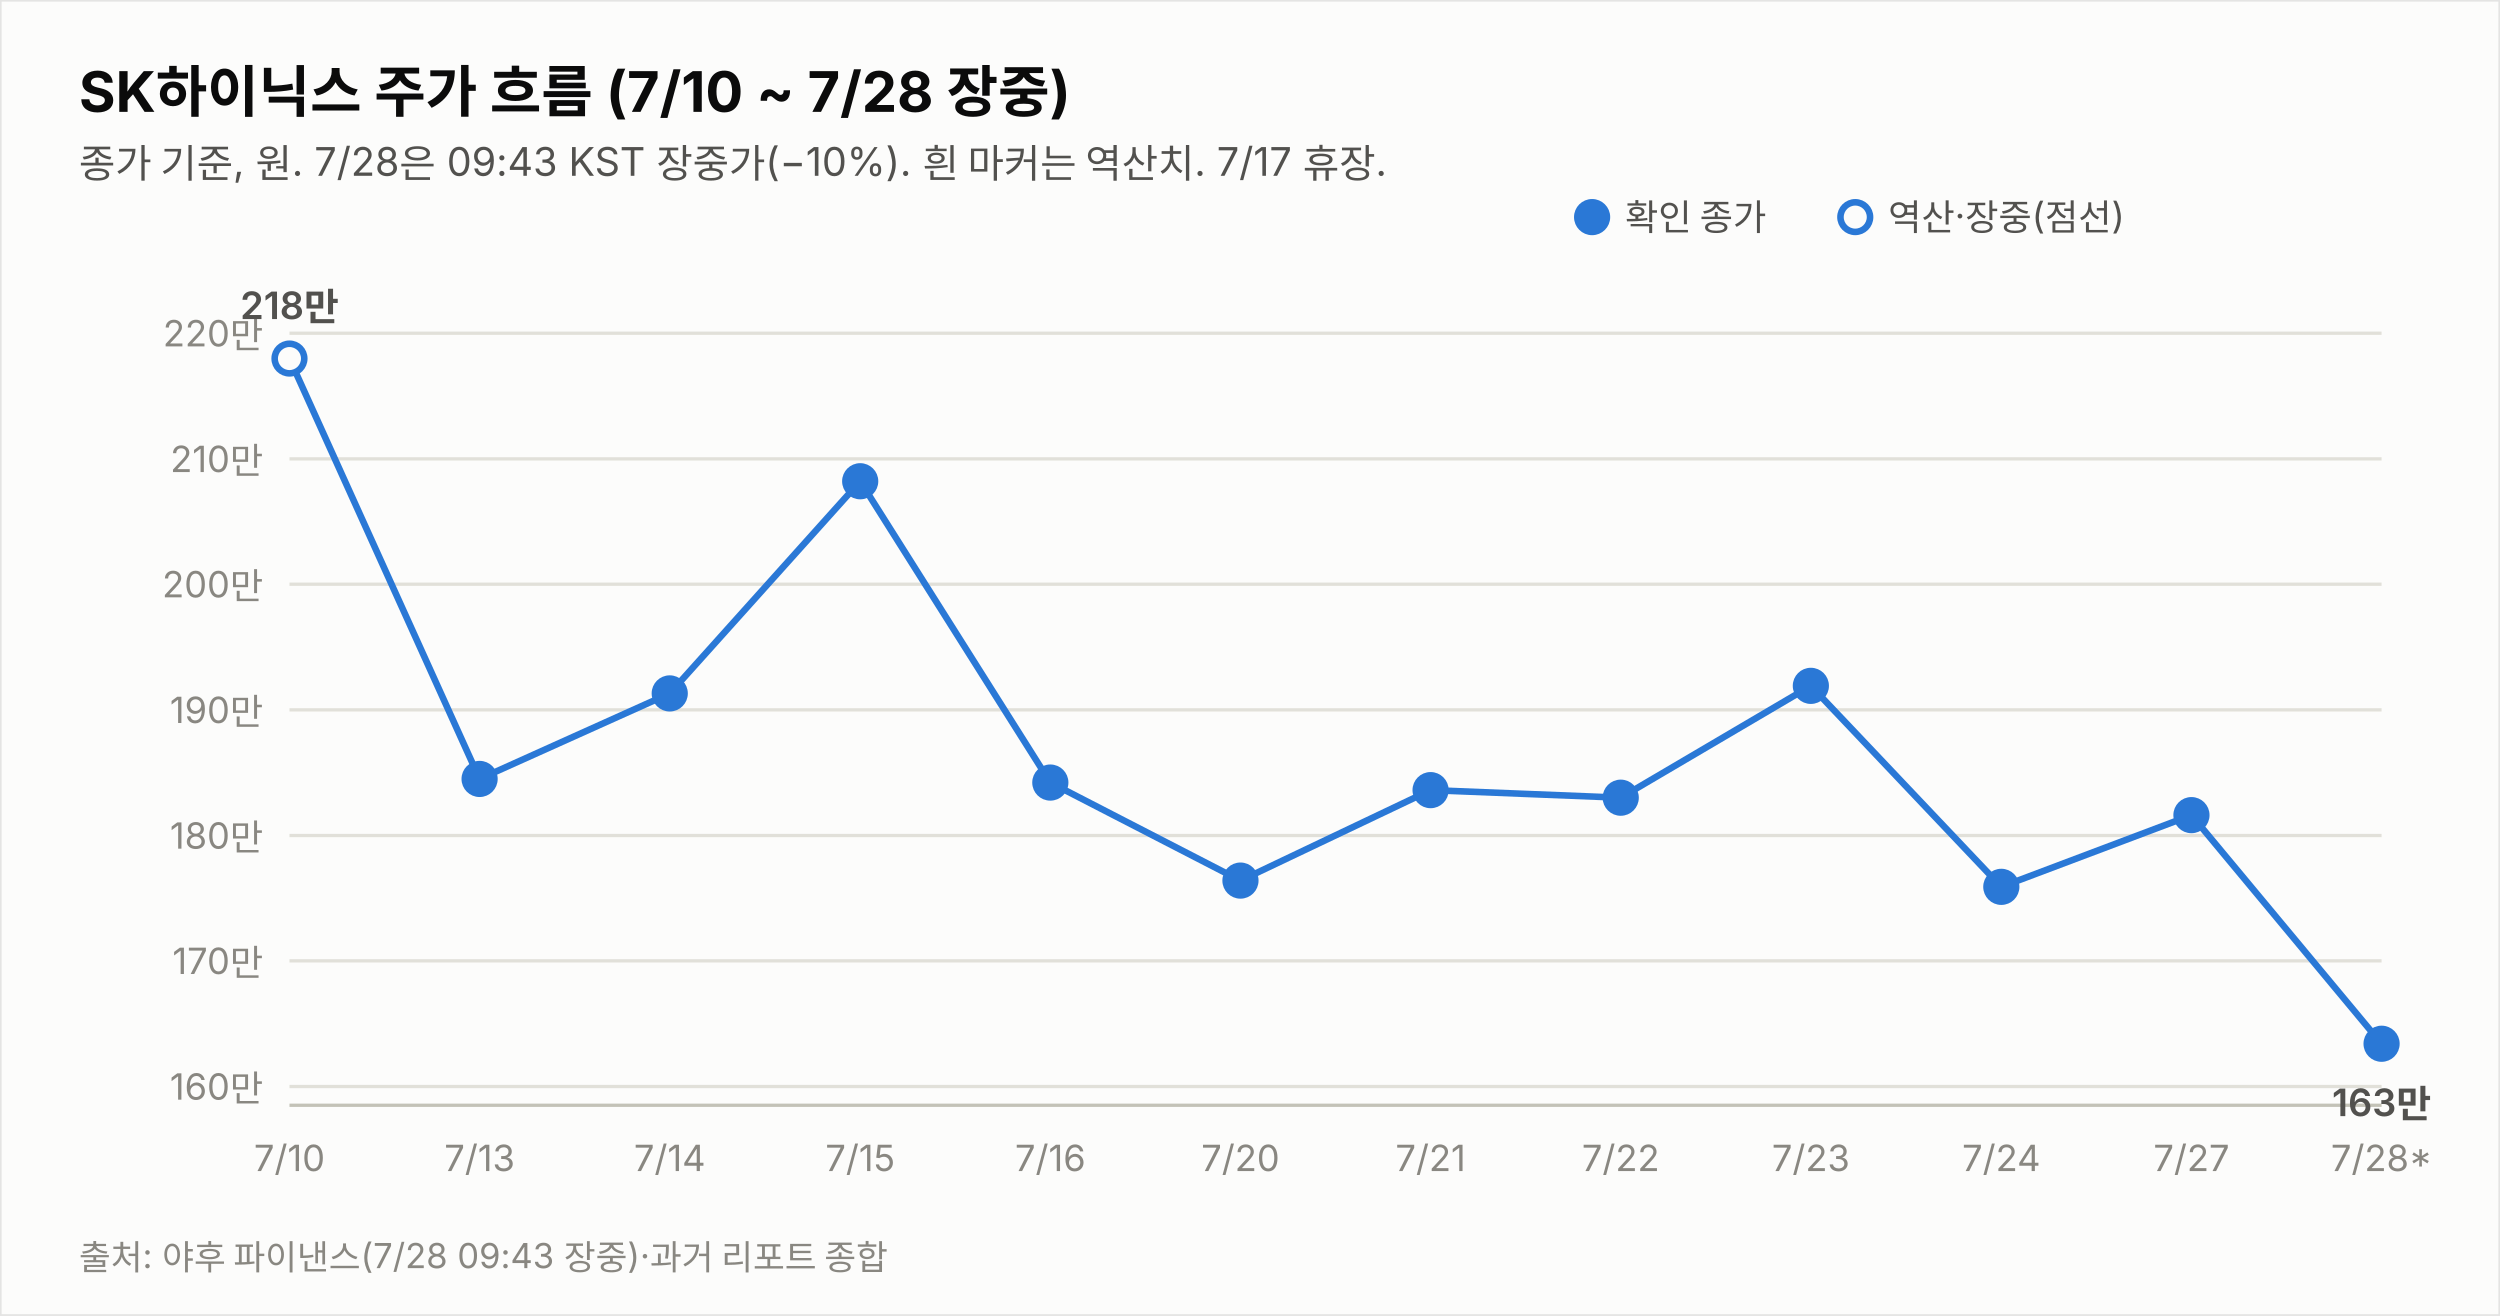
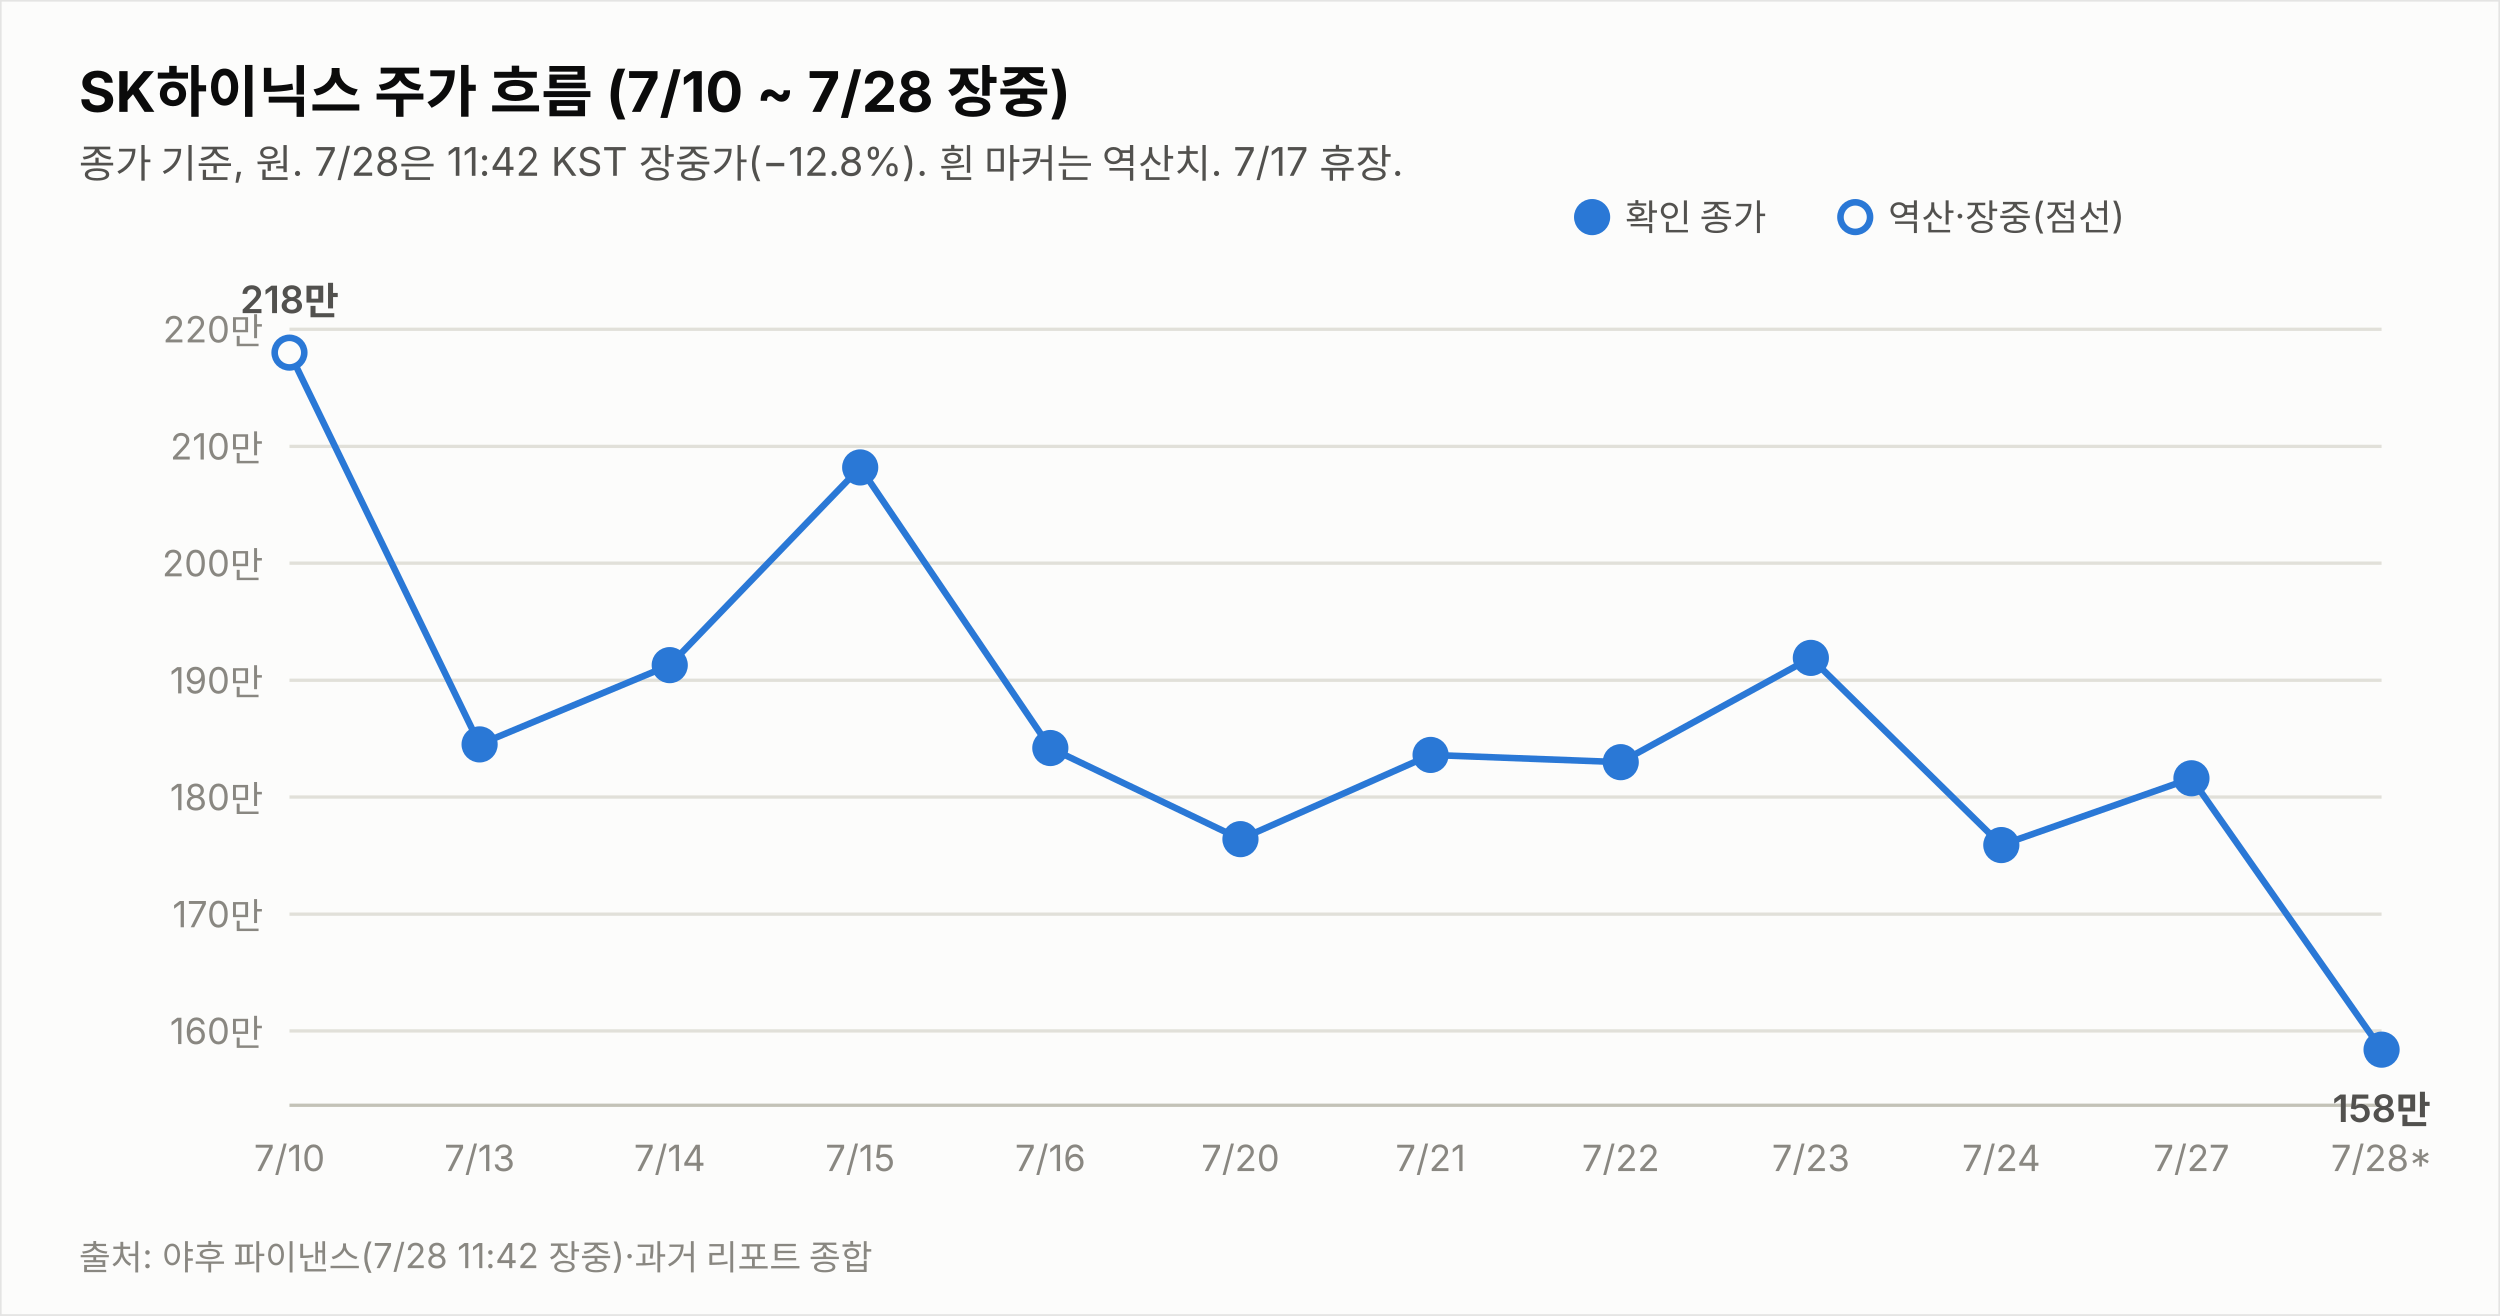
<svg xmlns="http://www.w3.org/2000/svg" width="760" height="400" viewBox="0 0 760 400" font-family="system-ui,-apple-system,&quot;Segoe UI&quot;,&quot;Malgun Gothic&quot;,&quot;Apple SD Gothic Neo&quot;,sans-serif">
  <rect width="760" height="400" fill="#fcfcfb" stroke="rgba(11,11,11,0.10)" />
  <text x="24" y="34" font-size="17" font-weight="700" fill="#0b0b0b">SK하이닉스 주가 흐름 (7/10 ~ 7/28 장중)</text>
-   <text x="24" y="54" font-size="12" fill="#52514e">종가 기준, 원. 7/28은 09:43 KST 장중가(−10%). 흰 마커는 역산치. 7/17 휴장.</text>
-   <line x1="88" y1="330.3" x2="724" y2="330.3" stroke="#e1e0d9" stroke-width="1" />
-   <text x="80" y="334.3" font-size="11" fill="#898781" text-anchor="end" style="font-variant-numeric:tabular-nums">160만</text>
-   <line x1="88" y1="292.1" x2="724" y2="292.1" stroke="#e1e0d9" stroke-width="1" />
-   <text x="80" y="296.1" font-size="11" fill="#898781" text-anchor="end" style="font-variant-numeric:tabular-nums">170만</text>
-   <line x1="88" y1="254.0" x2="724" y2="254.0" stroke="#e1e0d9" stroke-width="1" />
-   <text x="80" y="258.0" font-size="11" fill="#898781" text-anchor="end" style="font-variant-numeric:tabular-nums">180만</text>
-   <line x1="88" y1="215.8" x2="724" y2="215.8" stroke="#e1e0d9" stroke-width="1" />
-   <text x="80" y="219.8" font-size="11" fill="#898781" text-anchor="end" style="font-variant-numeric:tabular-nums">190만</text>
-   <line x1="88" y1="177.6" x2="724" y2="177.6" stroke="#e1e0d9" stroke-width="1" />
-   <text x="80" y="181.6" font-size="11" fill="#898781" text-anchor="end" style="font-variant-numeric:tabular-nums">200만</text>
-   <line x1="88" y1="139.5" x2="724" y2="139.5" stroke="#e1e0d9" stroke-width="1" />
-   <text x="80" y="143.5" font-size="11" fill="#898781" text-anchor="end" style="font-variant-numeric:tabular-nums">210만</text>
-   <line x1="88" y1="101.3" x2="724" y2="101.3" stroke="#e1e0d9" stroke-width="1" />
-   <text x="80" y="105.3" font-size="11" fill="#898781" text-anchor="end" style="font-variant-numeric:tabular-nums">220만</text>
+   <text x="24" y="54" font-size="12" fill="#52514e">종가 기준, 원. 7/28은 11:42 KST 장중가(−12.8%). 흰 마커는 역산치. 7/17 휴장.</text>
+   <line x1="88" y1="313.4" x2="724" y2="313.4" stroke="#e1e0d9" stroke-width="1" />
+   <text x="80" y="317.4" font-size="11" fill="#898781" text-anchor="end" style="font-variant-numeric:tabular-nums">160만</text>
+   <line x1="88" y1="277.9" x2="724" y2="277.9" stroke="#e1e0d9" stroke-width="1" />
+   <text x="80" y="281.9" font-size="11" fill="#898781" text-anchor="end" style="font-variant-numeric:tabular-nums">170만</text>
+   <line x1="88" y1="242.3" x2="724" y2="242.3" stroke="#e1e0d9" stroke-width="1" />
+   <text x="80" y="246.3" font-size="11" fill="#898781" text-anchor="end" style="font-variant-numeric:tabular-nums">180만</text>
+   <line x1="88" y1="206.8" x2="724" y2="206.8" stroke="#e1e0d9" stroke-width="1" />
+   <text x="80" y="210.8" font-size="11" fill="#898781" text-anchor="end" style="font-variant-numeric:tabular-nums">190만</text>
+   <line x1="88" y1="171.2" x2="724" y2="171.2" stroke="#e1e0d9" stroke-width="1" />
+   <text x="80" y="175.2" font-size="11" fill="#898781" text-anchor="end" style="font-variant-numeric:tabular-nums">200만</text>
+   <line x1="88" y1="135.7" x2="724" y2="135.7" stroke="#e1e0d9" stroke-width="1" />
+   <text x="80" y="139.7" font-size="11" fill="#898781" text-anchor="end" style="font-variant-numeric:tabular-nums">210만</text>
+   <line x1="88" y1="100.1" x2="724" y2="100.1" stroke="#e1e0d9" stroke-width="1" />
+   <text x="80" y="104.1" font-size="11" fill="#898781" text-anchor="end" style="font-variant-numeric:tabular-nums">220만</text>
  <line x1="88" y1="336" x2="724" y2="336" stroke="#c3c2b7" stroke-width="1" />
-   <path d="M88.0,109.0 L145.8,236.8 L203.6,210.8 L261.5,146.3 L319.3,237.9 L377.1,267.7 L434.9,240.2 L492.7,242.5 L550.5,208.5 L608.4,269.6 L666.2,247.8 L724.0,317.3" fill="none" stroke="#2a78d6" stroke-width="2" />
-   <circle cx="88.0" cy="109.0" r="4.5" fill="#fcfcfb" stroke="#2a78d6" stroke-width="2" />
+   <path d="M88.0,107.2 L145.8,226.3 L203.6,202.2 L261.5,142.1 L319.3,227.4 L377.1,255.1 L434.9,229.5 L492.7,231.7 L550.5,200.0 L608.4,256.9 L666.2,236.6 L724.0,319.1" fill="none" stroke="#2a78d6" stroke-width="2" />
+   <circle cx="88.0" cy="107.2" r="4.5" fill="#fcfcfb" stroke="#2a78d6" stroke-width="2" />
  <text x="88.0" y="356" font-size="11" fill="#898781" text-anchor="middle">7/10</text>
-   <text x="88.0" y="97.0" font-size="11.5" font-weight="600" fill="#52514e" text-anchor="middle" style="font-variant-numeric:tabular-nums">218만</text>
-   <circle cx="145.8" cy="236.8" r="4.5" fill="#2a78d6" stroke="#2a78d6" stroke-width="2" />
+   <text x="88.0" y="95.2" font-size="11.5" font-weight="600" fill="#52514e" text-anchor="middle" style="font-variant-numeric:tabular-nums">218만</text>
+   <circle cx="145.8" cy="226.3" r="4.5" fill="#2a78d6" stroke="#2a78d6" stroke-width="2" />
  <text x="145.8" y="356" font-size="11" fill="#898781" text-anchor="middle">7/13</text>
-   <circle cx="203.6" cy="210.8" r="4.5" fill="#2a78d6" stroke="#2a78d6" stroke-width="2" />
+   <circle cx="203.6" cy="202.2" r="4.5" fill="#2a78d6" stroke="#2a78d6" stroke-width="2" />
  <text x="203.6" y="356" font-size="11" fill="#898781" text-anchor="middle">7/14</text>
-   <circle cx="261.5" cy="146.3" r="4.5" fill="#2a78d6" stroke="#2a78d6" stroke-width="2" />
+   <circle cx="261.5" cy="142.1" r="4.5" fill="#2a78d6" stroke="#2a78d6" stroke-width="2" />
  <text x="261.5" y="356" font-size="11" fill="#898781" text-anchor="middle">7/15</text>
-   <circle cx="319.3" cy="237.9" r="4.5" fill="#2a78d6" stroke="#2a78d6" stroke-width="2" />
+   <circle cx="319.3" cy="227.4" r="4.5" fill="#2a78d6" stroke="#2a78d6" stroke-width="2" />
  <text x="319.3" y="356" font-size="11" fill="#898781" text-anchor="middle">7/16</text>
-   <circle cx="377.1" cy="267.7" r="4.5" fill="#2a78d6" stroke="#2a78d6" stroke-width="2" />
+   <circle cx="377.1" cy="255.1" r="4.5" fill="#2a78d6" stroke="#2a78d6" stroke-width="2" />
  <text x="377.1" y="356" font-size="11" fill="#898781" text-anchor="middle">7/20</text>
-   <circle cx="434.9" cy="240.2" r="4.5" fill="#2a78d6" stroke="#2a78d6" stroke-width="2" />
+   <circle cx="434.9" cy="229.5" r="4.5" fill="#2a78d6" stroke="#2a78d6" stroke-width="2" />
  <text x="434.9" y="356" font-size="11" fill="#898781" text-anchor="middle">7/21</text>
-   <circle cx="492.7" cy="242.5" r="4.5" fill="#2a78d6" stroke="#2a78d6" stroke-width="2" />
+   <circle cx="492.7" cy="231.7" r="4.5" fill="#2a78d6" stroke="#2a78d6" stroke-width="2" />
  <text x="492.7" y="356" font-size="11" fill="#898781" text-anchor="middle">7/22</text>
-   <circle cx="550.5" cy="208.5" r="4.5" fill="#2a78d6" stroke="#2a78d6" stroke-width="2" />
+   <circle cx="550.5" cy="200.0" r="4.5" fill="#2a78d6" stroke="#2a78d6" stroke-width="2" />
  <text x="550.5" y="356" font-size="11" fill="#898781" text-anchor="middle">7/23</text>
-   <circle cx="608.4" cy="269.6" r="4.5" fill="#2a78d6" stroke="#2a78d6" stroke-width="2" />
+   <circle cx="608.4" cy="256.9" r="4.5" fill="#2a78d6" stroke="#2a78d6" stroke-width="2" />
  <text x="608.4" y="356" font-size="11" fill="#898781" text-anchor="middle">7/24</text>
-   <circle cx="666.2" cy="247.8" r="4.5" fill="#2a78d6" stroke="#2a78d6" stroke-width="2" />
+   <circle cx="666.2" cy="236.6" r="4.5" fill="#2a78d6" stroke="#2a78d6" stroke-width="2" />
  <text x="666.2" y="356" font-size="11" fill="#898781" text-anchor="middle">7/27</text>
-   <circle cx="724.0" cy="317.3" r="4.5" fill="#2a78d6" stroke="#2a78d6" stroke-width="2" />
+   <circle cx="724.0" cy="319.1" r="4.5" fill="#2a78d6" stroke="#2a78d6" stroke-width="2" />
  <text x="724.0" y="356" font-size="11" fill="#898781" text-anchor="middle">7/28*</text>
-   <text x="724.0" y="339.3" font-size="11.5" font-weight="600" fill="#52514e" text-anchor="middle" style="font-variant-numeric:tabular-nums">163만</text>
+   <text x="724.0" y="341.1" font-size="11.5" font-weight="600" fill="#52514e" text-anchor="middle" style="font-variant-numeric:tabular-nums">158만</text>
  <circle cx="484" cy="66" r="4.5" fill="#2a78d6" stroke="#2a78d6" stroke-width="2" />
  <text x="494" y="70" font-size="11" fill="#52514e">확인 종가</text>
  <circle cx="564" cy="66" r="4.5" fill="#fcfcfb" stroke="#2a78d6" stroke-width="2" />
  <text x="574" y="70" font-size="11" fill="#52514e">역산·장중(점선)</text>
-   <text x="24" y="386" font-size="10.5" fill="#898781">출처: 야후 파이낸스(7/28 09:43 장중)·과거 리포트 종합</text>
+   <text x="24" y="386" font-size="10.5" fill="#898781">출처: 야후 파이낸스(7/28 11:42 장중)·과거 리포트 종합</text>
</svg>
